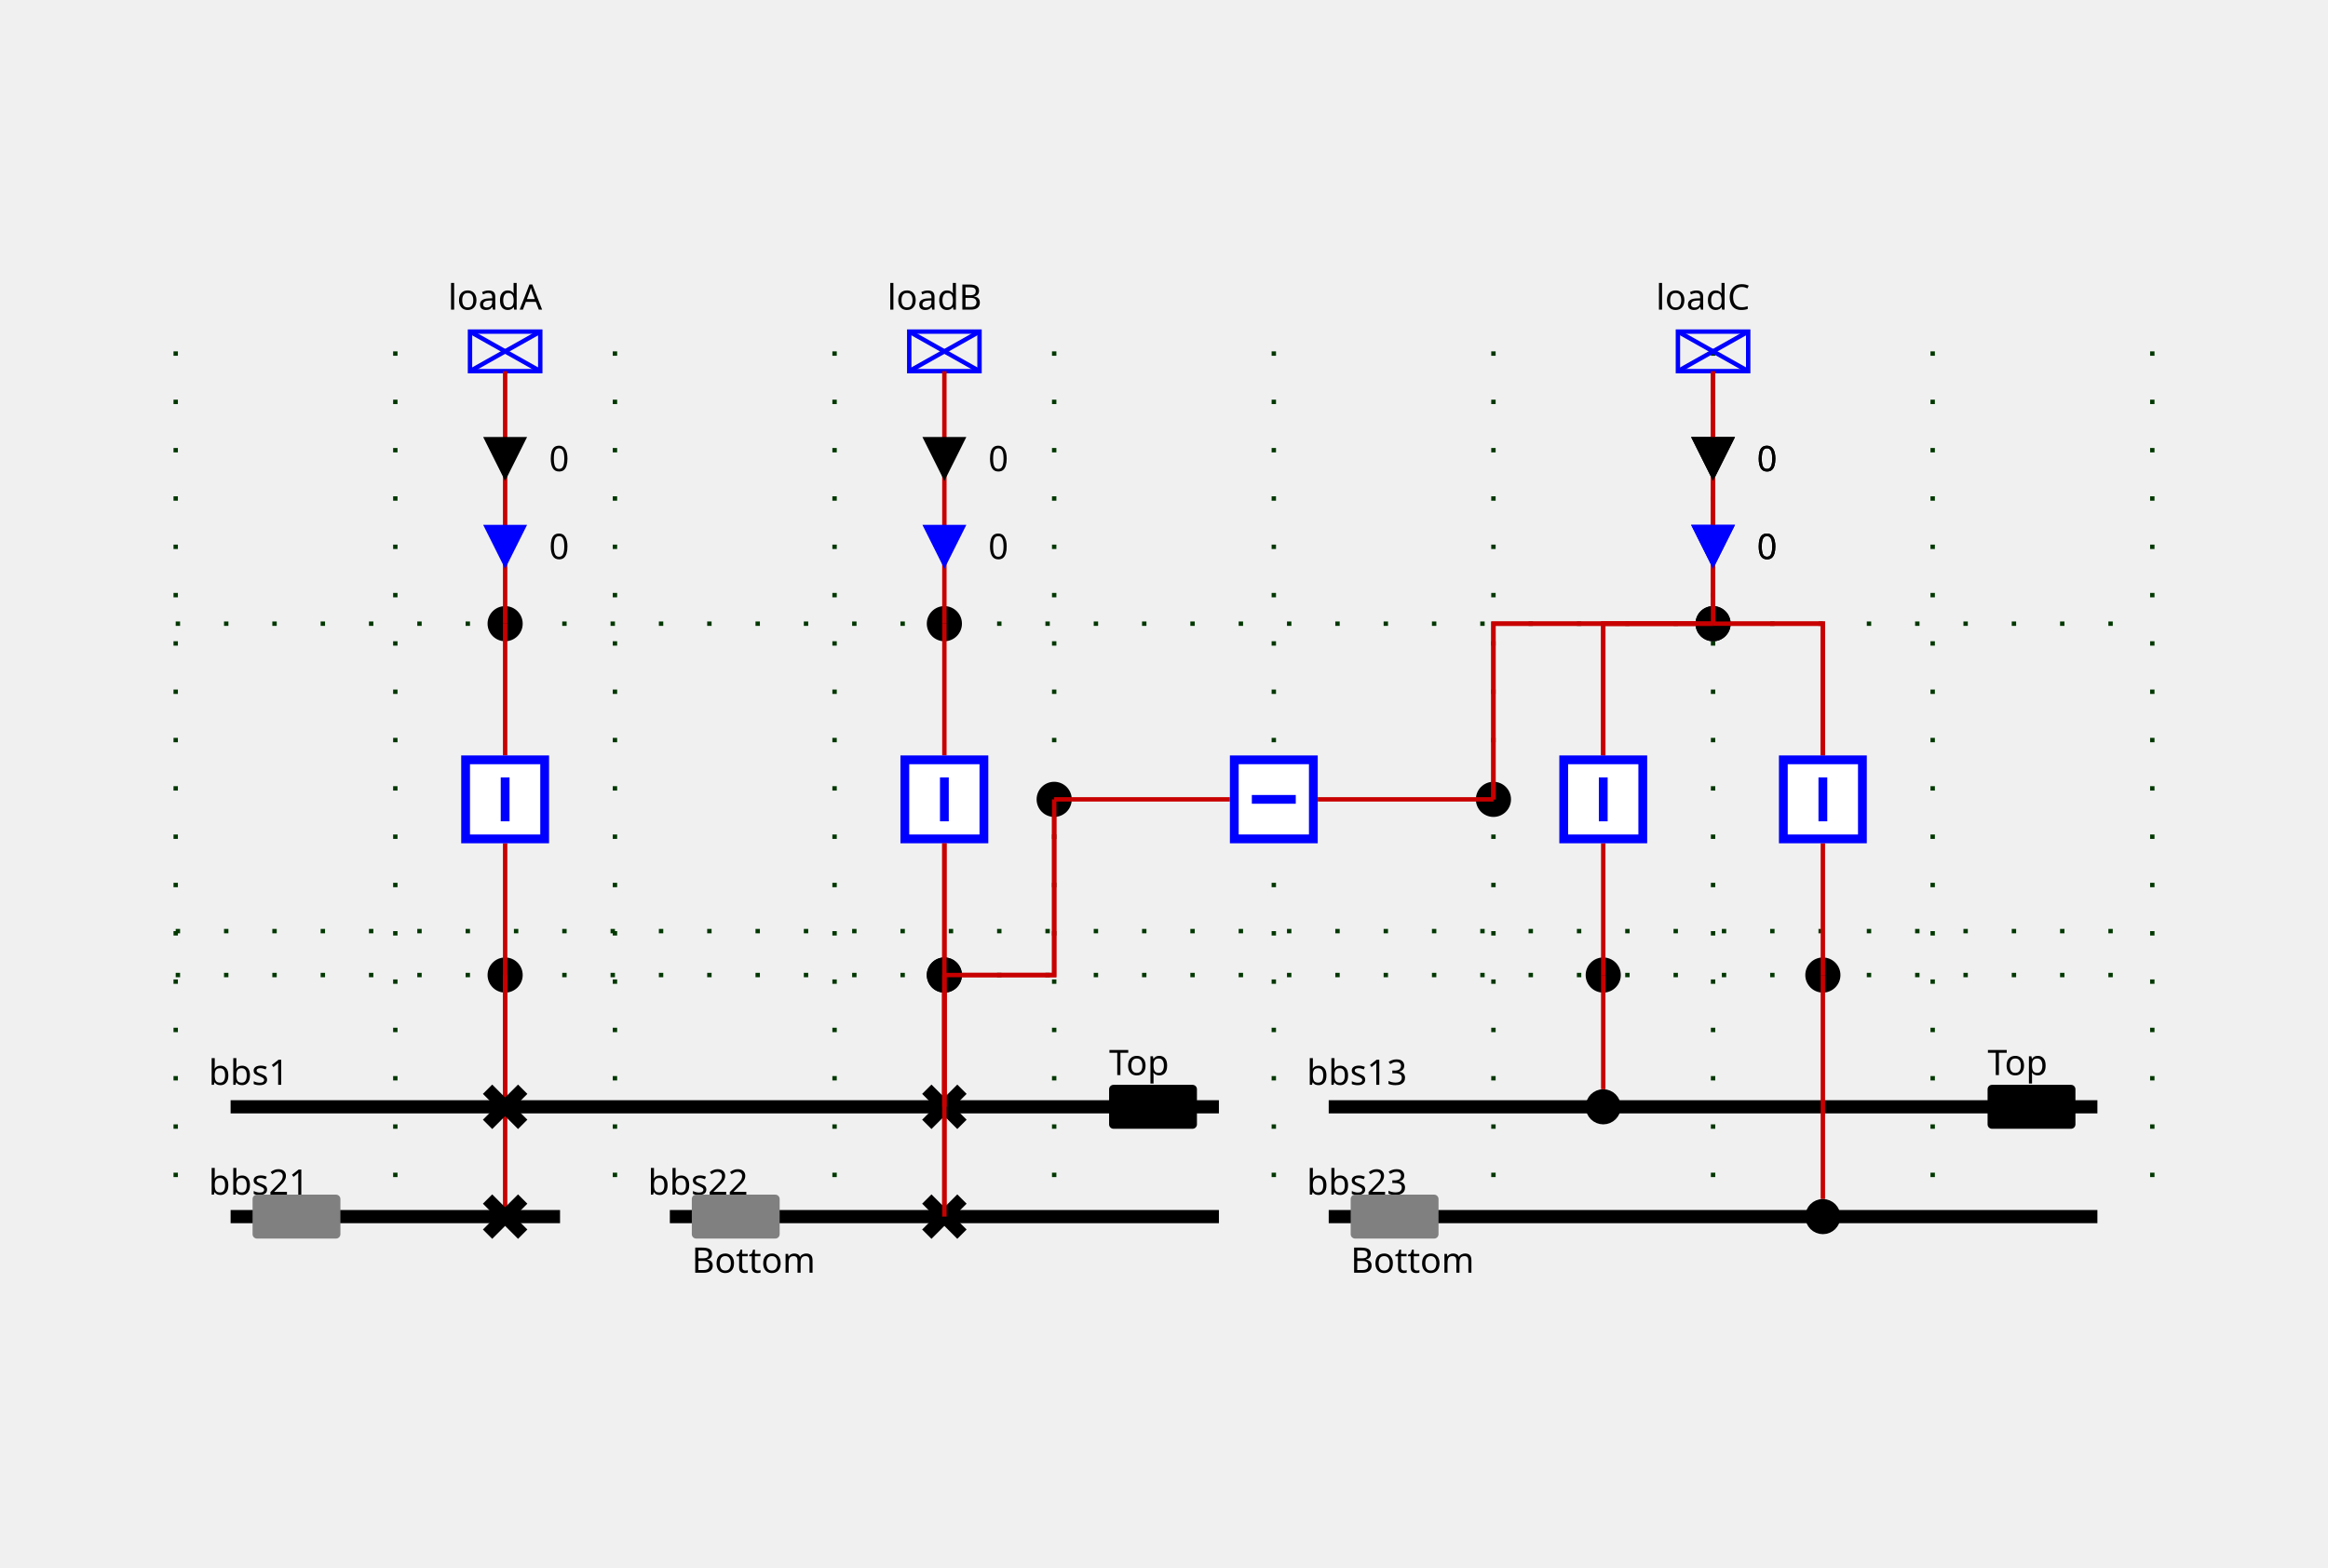
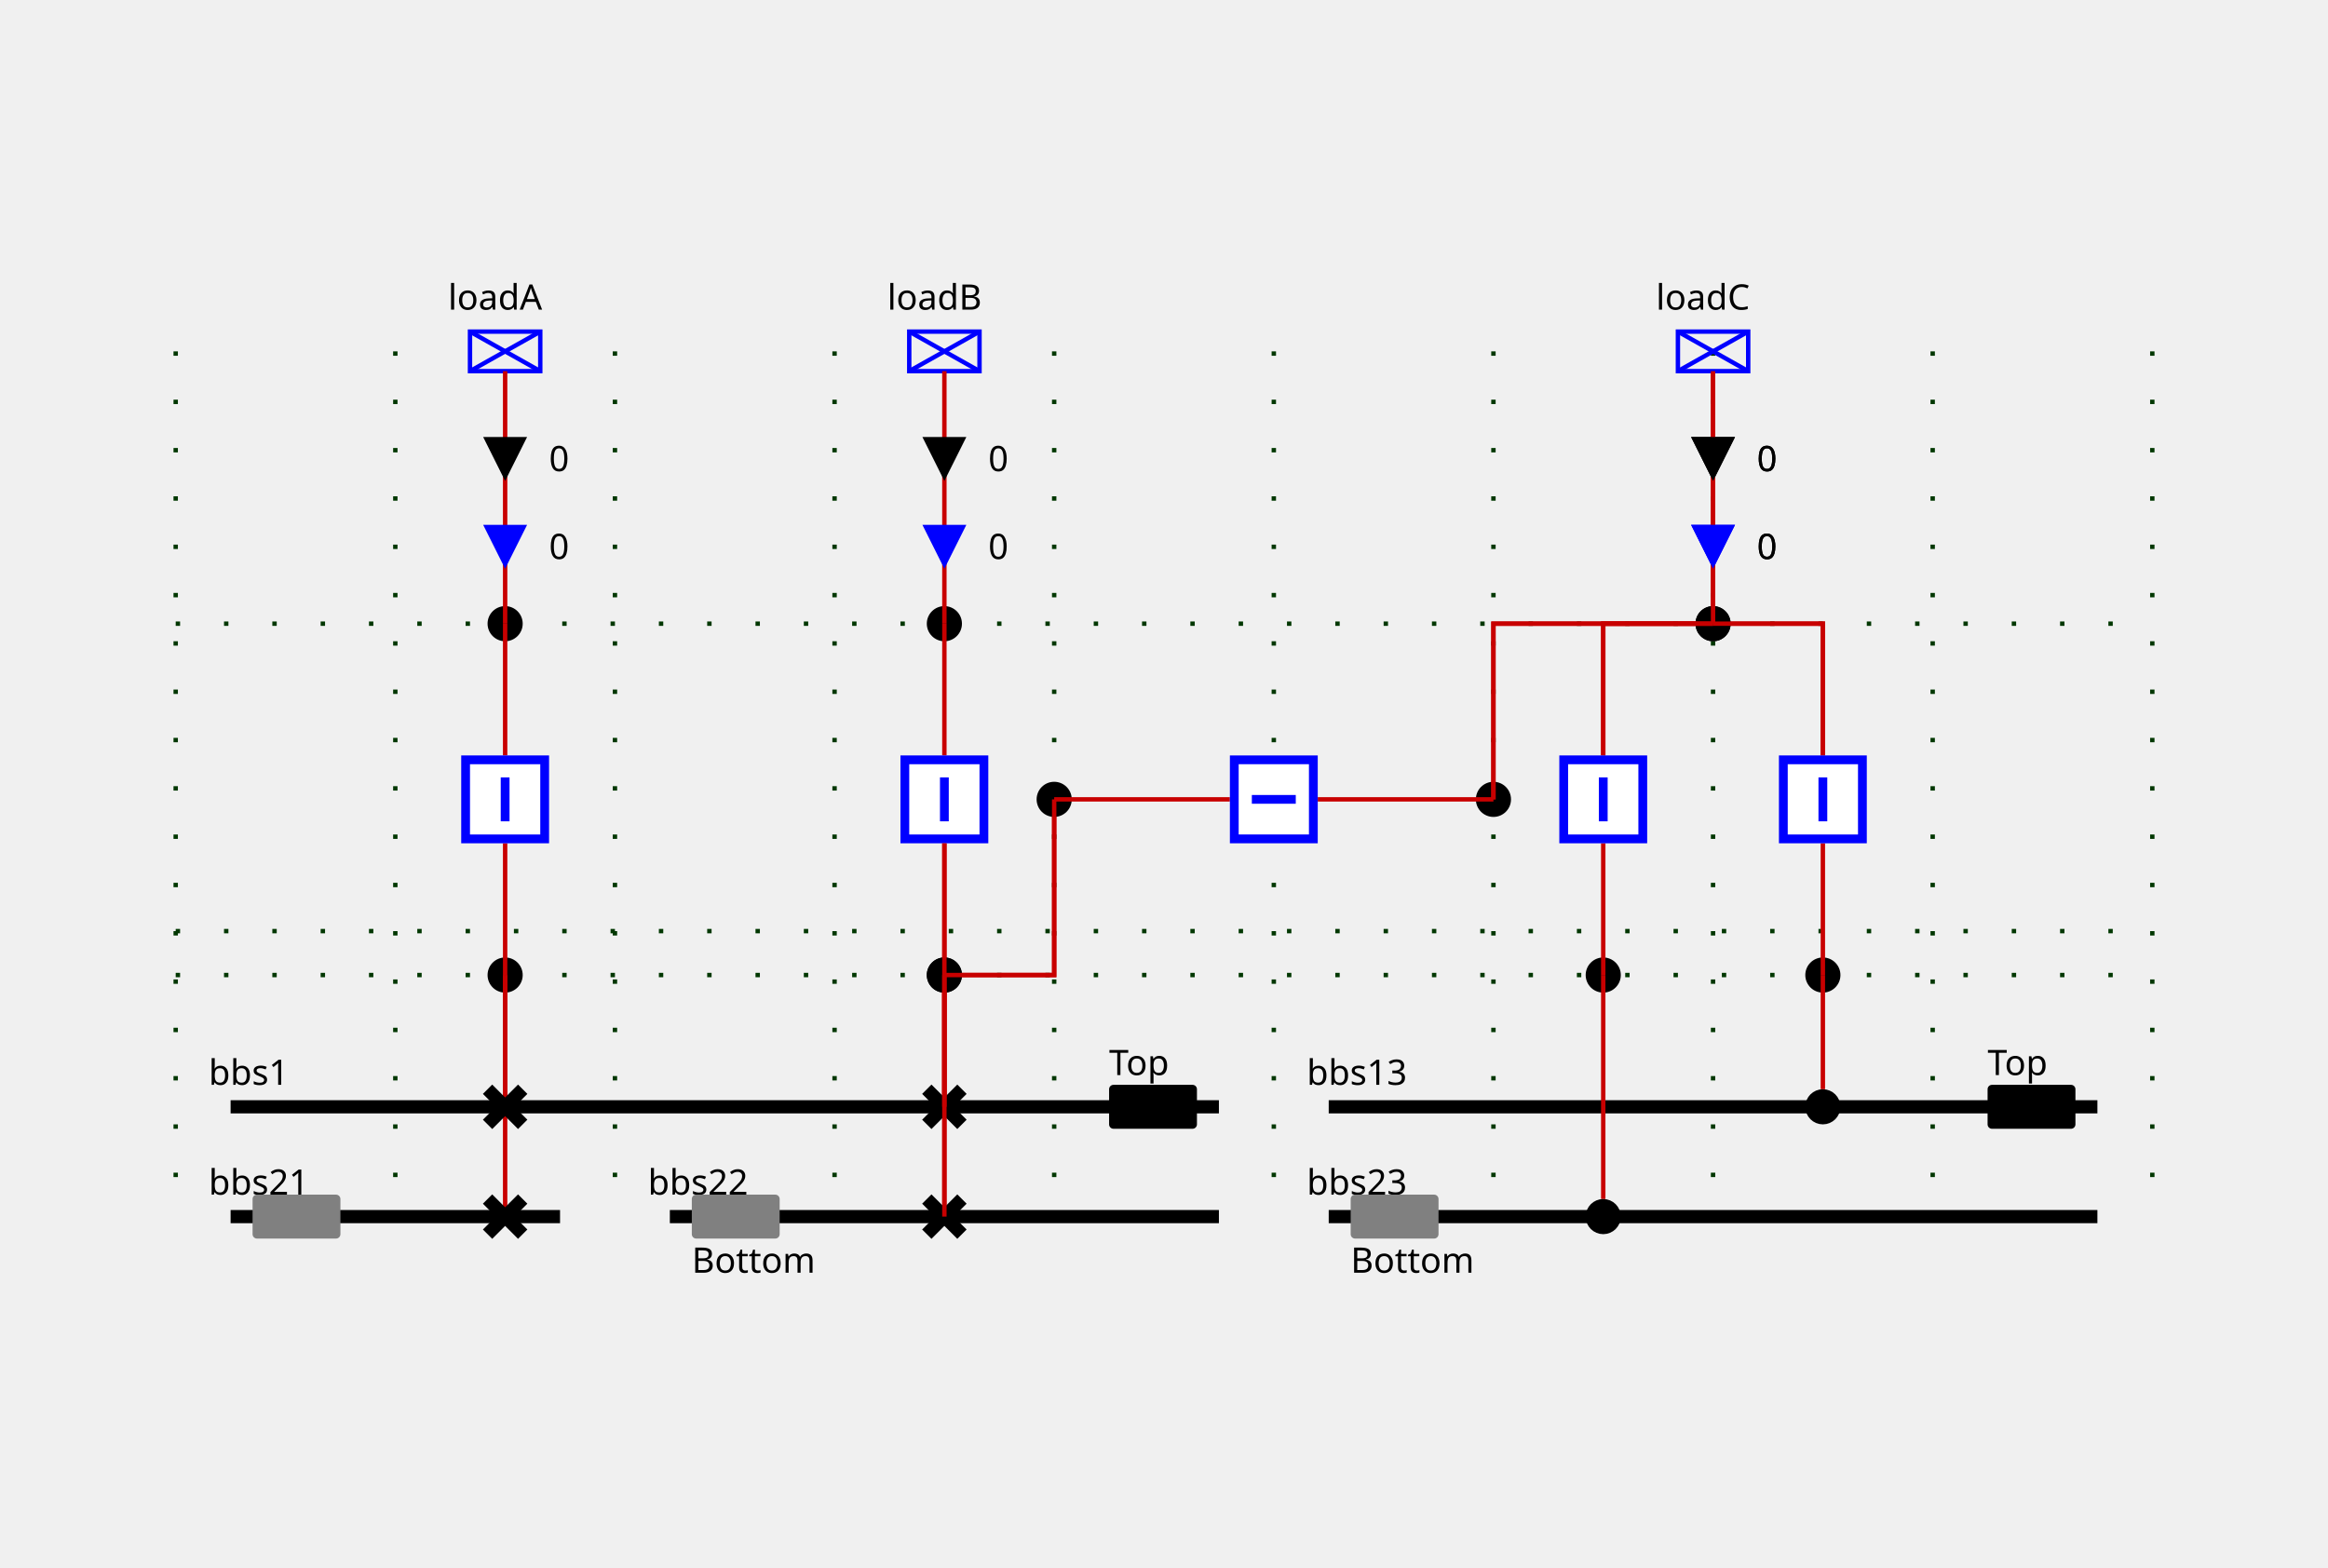
<svg xmlns="http://www.w3.org/2000/svg" height="357.0" viewBox="0 0 530.0 357.0" width="530.0">
  <style>
/* ----------------------------------------------------------------------- */
/* File: tautologies.css ------------------------------------------------- */
.sld-out .sld-arrow-in {visibility: hidden}
.sld-in .sld-arrow-out {visibility: hidden}
.sld-closed .sld-sw-open {visibility: hidden}
.sld-open .sld-sw-closed {visibility: hidden}
.sld-hidden-node {visibility: hidden}
.sld-top-feeder .sld-label {dominant-baseline: auto}
.sld-bottom-feeder .sld-label {dominant-baseline: hanging}
.sld-arrow-p .sld-label {dominant-baseline: middle}
.sld-arrow-q .sld-label {dominant-baseline: middle}
/* ----------------------------------------------------------------------- */
/* File: topologicalBaseVoltages.css ------------------------------------- */
.sld-disconnected {--sld-vl-color: #808080}
.sld-vl300to500-0 {--sld-vl-color: #FF0000}
.sld-vl300to500-1 {--sld-vl-color: #7F6C00}
.sld-vl300to500-2 {--sld-vl-color: #F6B2FF}
.sld-vl300to500-3 {--sld-vl-color: #996700}
.sld-vl300to500-4 {--sld-vl-color: #FF85EB}
.sld-vl300to500-5 {--sld-vl-color: #B25B00}
.sld-vl300to500-6 {--sld-vl-color: #FF59B5}
.sld-vl300to500-7 {--sld-vl-color: #CC4400}
.sld-vl300to500-8 {--sld-vl-color: #FF2C67}
.sld-vl300to500-9 {--sld-vl-color: #E52600}
.sld-vl180to300-0 {--sld-vl-color: #218B21}
.sld-vl180to300-1 {--sld-vl-color: #0D4940}
.sld-vl180to300-2 {--sld-vl-color: #DFDAB9}
.sld-vl180to300-3 {--sld-vl-color: #105640}
.sld-vl180to300-4 {--sld-vl-color: #C2CB92}
.sld-vl180to300-5 {--sld-vl-color: #14643C}
.sld-vl180to300-6 {--sld-vl-color: #95B66B}
.sld-vl180to300-7 {--sld-vl-color: #187036}
.sld-vl180to300-8 {--sld-vl-color: #5FA046}
.sld-vl180to300-9 {--sld-vl-color: #1C7E2D}
.sld-vl120to180-0 {--sld-vl-color: #00AFAE}
.sld-vl120to180-1 {--sld-vl-color: #000D58}
.sld-vl120to180-2 {--sld-vl-color: #B8E7B2}
.sld-vl120to180-3 {--sld-vl-color: #002169}
.sld-vl120to180-4 {--sld-vl-color: #85D993}
.sld-vl120to180-5 {--sld-vl-color: #003C7B}
.sld-vl120to180-6 {--sld-vl-color: #59CB8B}
.sld-vl120to180-7 {--sld-vl-color: #005C8C}
.sld-vl120to180-8 {--sld-vl-color: #2CBD94}
.sld-vl120to180-9 {--sld-vl-color: #00839E}
.sld-vl70to120-0 {--sld-vl-color: #CC5500}
.sld-vl70to120-1 {--sld-vl-color: #4A6600}
.sld-vl70to120-2 {--sld-vl-color: #EFB2DD}
.sld-vl70to120-3 {--sld-vl-color: #6E7A00}
.sld-vl70to120-4 {--sld-vl-color: #E685AE}
.sld-vl70to120-5 {--sld-vl-color: #8E8400}
.sld-vl70to120-6 {--sld-vl-color: #DD596B}
.sld-vl70to120-7 {--sld-vl-color: #A37B00}
.sld-vl70to120-8 {--sld-vl-color: #D4432C}
.sld-vl70to120-9 {--sld-vl-color: #B76B00}
.sld-vl50to70-0 {--sld-vl-color: #A020EF}
.sld-vl50to70-1 {--sld-vl-color: #7F0848}
.sld-vl50to70-2 {--sld-vl-color: #B7DBFE}
.sld-vl50to70-3 {--sld-vl-color: #960C6D}
.sld-vl50to70-4 {--sld-vl-color: #8DA6FE}
.sld-vl50to70-5 {--sld-vl-color: #AD109A}
.sld-vl50to70-6 {--sld-vl-color: #6F66FB}
.sld-vl50to70-7 {--sld-vl-color: #BC14C4}
.sld-vl50to70-8 {--sld-vl-color: #7F42F6}
.sld-vl50to70-9 {--sld-vl-color: #B11AD9}
.sld-vl30to50-0 {--sld-vl-color: #FF8290}
.sld-vl30to50-1 {--sld-vl-color: #7F6F41}
.sld-vl30to50-2 {--sld-vl-color: #F6D9FF}
.sld-vl30to50-3 {--sld-vl-color: #99784E}
.sld-vl30to50-4 {--sld-vl-color: #FFC3FB}
.sld-vl30to50-5 {--sld-vl-color: #B27D5B}
.sld-vl30to50-6 {--sld-vl-color: #FFADE3}
.sld-vl30to50-7 {--sld-vl-color: #CC7E68}
.sld-vl30to50-8 {--sld-vl-color: #FF97BF}
.sld-vl30to50-9 {--sld-vl-color: #E57B75}
.sld-vl0to30-0 {--sld-vl-color: #AAAE27}
.sld-vl0to30-1 {--sld-vl-color: #195B0F}
.sld-vl0to30-2 {--sld-vl-color: #EABABE}
.sld-vl0to30-3 {--sld-vl-color: #2D6C13}
.sld-vl0to30-4 {--sld-vl-color: #DDA193}
.sld-vl0to30-5 {--sld-vl-color: #477D17}
.sld-vl0to30-6 {--sld-vl-color: #CE9A6E}
.sld-vl0to30-7 {--sld-vl-color: #648D1C}
.sld-vl0to30-8 {--sld-vl-color: #BEA04A}
.sld-vl0to30-9 {--sld-vl-color: #869D22}
/* ----------------------------------------------------------------------- */
/* File : highlightLineStates.css ---------------------------------------- */
.sld-feeder-disconnected {stroke: black}
.sld-feeder-connected-disconnected {stroke-dasharray: 3,3}
.sld-feeder-disconnected-connected {stroke: black; stroke-dasharray: 3,3}
/* ----------------------------------------------------------------------- */
/* File : components.css ------------------------------------------------- */
/* Stroke black */
.sld-disconnector {stroke-width: 3; stroke: black; fill: none}
/* Stroke blue */
.sld-breaker {stroke-width: 2; stroke: blue; fill:white}
/* Stroke --sld-vl-color with fallback black */
.sld-bus-connection {stroke: var(--sld-vl-color, black); stroke-width: 4; fill: none}
.sld-busbar-section {stroke: var(--sld-vl-color, black); stroke-width: 3; fill: none}
/* Stroke --sld-vl-color with fallback red */
.sld-wire {stroke: var(--sld-vl-color, #c80000); fill: none}
/* Stroke --sld-vl-color with fallback blue */
.sld-load-break-switch {stroke: var(--sld-vl-color, blue); fill: none}
.sld-load {stroke: var(--sld-vl-color, blue); fill: none}
.sld-generator {stroke: var(--sld-vl-color, blue); fill: none}
.sld-two-wt {stroke: var(--sld-vl-color, blue); fill: none}
.sld-three-wt {stroke: var(--sld-vl-color, blue); fill: none}
.sld-winding {stroke: var(--sld-vl-color, blue); fill: none}
.sld-capacitor {stroke: var(--sld-vl-color, blue); fill: none}
.sld-inductor {stroke: var(--sld-vl-color, blue); fill: none}
.sld-pst {stroke: var(--sld-vl-color, blue); fill: none}
.sld-pst-arrow {stroke: black; fill: none}
.sld-svc {stroke: var(--sld-vl-color, blue); fill: none}
.sld-vsc {stroke: var(--sld-vl-color, blue); font-size: 7.43px; fill: none}
/* Stroke none &amp; fill: --sld-vl-color */
.sld-node-infos {stroke: none; fill: var(--sld-vl-color, black)}
/* Stroke none &amp; fill: black */
.sld-label {stroke: none; fill: black; font: 8px "Verdana"}
.sld-graph-label {stroke: none; fill: black; font: 12px "Verdana"}
.sld-node {stroke: none; fill: black}
.sld-flash {stroke: none; fill: black}
.sld-lock {stroke: none; fill: black}
/* Specific */
.sld-grid {stroke: #003700; stroke-dasharray: 1,10}
.sld-arrow-p {fill:black}
.sld-arrow-q {fill:blue}
.sld-frame {fill: var(--sld-background-color, transparent)}
/* Stroke maroon for fictitious switch */
.sld-breaker.sld-fictitious {stroke: maroon}
.sld-disconnector.sld-fictitious {stroke: maroon}
.sld-load-break-switch.sld-fictitious {stroke: maroon}
.sld-busbar-section.sld-fictitious {stroke: var(--sld-vl-color, #c80000); stroke-width: 1}
/* ----------------------------------------------------------------------- */
/* File : components.css ------------------------------------------------- */
.sld-voltage-indicator .sld-label {dominant-baseline: middle}
.sld-voltage-indicator .sld-unpowered {stroke: none; fill: grey}
.sld-voltage-indicator .sld-powered {stroke: none; fill: var(--sld-vl-color, black)}
.sld-powered .sld-unpowered {visibility: hidden}
.sld-unpowered .sld-powered {visibility: hidden}
</style>
  <rect class="sld-frame" height="100%" width="100%" />
  <g>
    <g class="sld-grid" id="GRID_vl1">
      <line x1="40.0" x2="40.0" y1="80.0" y2="277.0" />
      <line x1="90.0" x2="90.0" y1="80.0" y2="277.0" />
      <line x1="140.0" x2="140.0" y1="80.0" y2="277.0" />
      <line x1="190.0" x2="190.0" y1="80.0" y2="277.0" />
      <line x1="240.0" x2="240.0" y1="80.0" y2="277.0" />
      <line x1="290.0" x2="290.0" y1="80.0" y2="277.0" />
      <line x1="340.0" x2="340.0" y1="80.0" y2="277.0" />
      <line x1="390.0" x2="390.0" y1="80.0" y2="277.0" />
      <line x1="440.0" x2="440.0" y1="80.0" y2="277.0" />
      <line x1="490.0" x2="490.0" y1="80.0" y2="277.0" />
      <line x1="40.0" x2="490.0" y1="222.0" y2="222.0" />
      <line x1="40.0" x2="490.0" y1="212.0" y2="212.0" />
      <line x1="40.0" x2="490.0" y1="142.0" y2="142.0" />
    </g>
    <g class="sld-busbar-section sld-vl300to500-0" id="idbbs1" transform="translate(52.5,252.0)">
      <line x1="0" x2="225.0" y1="0" y2="0" />
      <text class="sld-label" id="bbs1_NW_LABEL" x="-5.0" y="-5.0">bbs1</text>
      <g class="sld-voltage-indicator sld-powered" id="idbbs1_VOLTAGE_INDICATOR" transform="translate(200.0,-5.0)">
        <rect class="sld-powered" height="10" rx="1" ry="1" width="20" />
        <rect class="sld-unpowered" height="10" rx="1" ry="1" width="20" />
        <text class="sld-label" x="0.0" y="-5.0">Top</text>
      </g>
    </g>
    <g class="sld-busbar-section sld-vl300to500-0" id="idbbs21" transform="translate(52.5,277.0)">
      <line x1="0" x2="75.0" y1="0" y2="0" />
      <text class="sld-label" id="bbs21_NW_LABEL" x="-5.0" y="-5.0">bbs21</text>
      <g class="sld-voltage-indicator sld-unpowered" id="idbbs21_VOLTAGE_INDICATOR" transform="translate(5.0,-5.0)">
        <rect class="sld-powered" height="10" rx="1" ry="1" width="20" />
        <rect class="sld-unpowered" height="10" rx="1" ry="1" width="20" />
      </g>
    </g>
    <g class="sld-busbar-section sld-vl300to500-0" id="idbbs22" transform="translate(152.5,277.0)">
      <line x1="0" x2="125.0" y1="0" y2="0" />
      <text class="sld-label" id="bbs22_NW_LABEL" x="-5.0" y="-5.0">bbs22</text>
      <g class="sld-voltage-indicator sld-unpowered" id="idbbs22_VOLTAGE_INDICATOR" transform="translate(5.0,-5.0)">
        <rect class="sld-powered" height="10" rx="1" ry="1" width="20" />
        <rect class="sld-unpowered" height="10" rx="1" ry="1" width="20" />
        <text class="sld-label" x="0.0" y="15.0">Bottom</text>
      </g>
    </g>
    <g class="sld-busbar-section sld-vl300to500-0" id="idbbs13" transform="translate(302.5,252.0)">
      <line x1="0" x2="175.0" y1="0" y2="0" />
      <text class="sld-label" id="bbs13_NW_LABEL" x="-5.0" y="-5.0">bbs13</text>
      <g class="sld-voltage-indicator sld-powered" id="idbbs13_VOLTAGE_INDICATOR" transform="translate(150.0,-5.0)">
        <rect class="sld-powered" height="10" rx="1" ry="1" width="20" />
        <rect class="sld-unpowered" height="10" rx="1" ry="1" width="20" />
        <text class="sld-label" x="0.0" y="-5.0">Top</text>
      </g>
    </g>
    <g class="sld-busbar-section sld-vl300to500-0" id="idbbs23" transform="translate(302.5,277.0)">
      <line x1="0" x2="175.0" y1="0" y2="0" />
      <text class="sld-label" id="bbs23_NW_LABEL" x="-5.0" y="-5.0">bbs23</text>
      <g class="sld-voltage-indicator sld-unpowered" id="idbbs23_VOLTAGE_INDICATOR" transform="translate(5.0,-5.0)">
        <rect class="sld-powered" height="10" rx="1" ry="1" width="20" />
        <rect class="sld-unpowered" height="10" rx="1" ry="1" width="20" />
        <text class="sld-label" x="0.0" y="15.0">Bottom</text>
      </g>
    </g>
    <g class="cell idEXTERN_32_0" id="idEXTERN_32_0">
      <g class="sld-node sld-fictitious sld-vl300to500-0" id="idINTERNAL_95_vl1_95_3" transform="translate(111.0,218.0)">
        <circle cx="4" cy="4" r="4" />
      </g>
      <g class="sld-node sld-fictitious sld-vl300to500-0" id="idINTERNAL_95_vl1_95_loadA" transform="translate(111.0,138.0)">
        <circle cx="4" cy="4" r="4" />
      </g>
      <g class="sld-load sld-top-feeder sld-vl300to500-0" id="idloadA" transform="translate(107.0,75.5)">
        <rect height="9" width="16" />
        <line x1="0" x2="16" y1="0" y2="9" />
        <line x1="16" x2="0" y1="0" y2="9" />
        <text class="sld-label" id="loadA_N_LABEL" x="-5.0" y="-5.0">loadA</text>
      </g>
      <g class="sld-wire sld-vl300to500-0" id="_95_vl1_95_d1_95_INTERNAL_95_vl1_95_3">
        <polyline points="115.0,252.0,115.0,222.0" />
      </g>
      <g class="sld-wire sld-vl300to500-0" id="_95_vl1_95_INTERNAL_95_vl1_95_3_95_fA">
        <polyline points="115.0,222.0,115.0,192.0" />
      </g>
      <g class="sld-wire sld-vl300to500-0" id="_95_vl1_95_d2_95_INTERNAL_95_vl1_95_3">
        <polyline points="115.0,277.0,115.0,222.0" />
      </g>
      <g class="sld-wire sld-vl300to500-0" id="_95_vl1_95_fA_95_INTERNAL_95_vl1_95_loadA">
        <polyline points="115.0,172.0,115.0,142.0" />
      </g>
      <g class="sld-wire sld-vl300to500-0" id="_95_vl1_95_INTERNAL_95_vl1_95_loadA_95_loadA">
        <polyline points="115.0,142.0,115.0,84.5" />
      </g>
      <g class="sld-arrow-p sld-in" id="idloadA_ARROW_ACTIVE" transform="translate(110.0,99.5)">
        <polygon class="sld-arrow-in" points="0,0 10,0 5,10" />
        <polygon class="sld-arrow-out" points="5,0 10,10 0,10" />
        <text class="sld-label" x="15.0" y="5.0">0</text>
      </g>
      <g class="sld-arrow-q sld-in" id="idloadA_ARROW_REACTIVE" transform="translate(110.0,119.5)">
        <polygon class="sld-arrow-in" points="0,0 10,0 5,10" />
        <polygon class="sld-arrow-out" points="5,0 10,10 0,10" />
        <text class="sld-label" x="15.0" y="5.0">0</text>
      </g>
      <g class="sld-disconnector sld-closed sld-vl300to500-0" id="idd1" transform="translate(111.0,248.0)">
        <path class="sld-sw-closed" d="M0,0 8,8 M8,0 0,8" />
        <path class="sld-sw-open" d="M8,0 0,8" />
      </g>
      <g class="sld-breaker sld-closed sld-vl300to500-0" id="idfA" transform="translate(105.0,172.0)">
        <path class="sld-sw-closed" d="M1,1 V19 H19 V1z M10,5 V15" />
        <path class="sld-sw-open" d="M1,1 V19 H19 V1z M5,10 H15" />
      </g>
      <g class="sld-disconnector sld-closed sld-vl300to500-0" id="idd2" transform="translate(111.0,273.0)">
        <path class="sld-sw-closed" d="M0,0 8,8 M8,0 0,8" />
        <path class="sld-sw-open" d="M8,0 0,8" />
      </g>
    </g>
    <g class="cell idEXTERN_32_1" id="idEXTERN_32_1">
      <g class="sld-node sld-fictitious sld-vl300to500-0" id="idINTERNAL_95_vl1_95_5" transform="translate(211.0,218.0)">
        <circle cx="4" cy="4" r="4" />
      </g>
      <g class="sld-node sld-fictitious sld-vl300to500-0" id="idINTERNAL_95_vl1_95_loadB" transform="translate(211.0,138.0)">
        <circle cx="4" cy="4" r="4" />
      </g>
      <g class="sld-load sld-top-feeder sld-vl300to500-0" id="idloadB" transform="translate(207.0,75.5)">
        <rect height="9" width="16" />
        <line x1="0" x2="16" y1="0" y2="9" />
        <line x1="16" x2="0" y1="0" y2="9" />
        <text class="sld-label" id="loadB_N_LABEL" x="-5.0" y="-5.0">loadB</text>
      </g>
      <g class="sld-wire sld-vl300to500-0" id="_95_vl1_95_INTERNAL_95_vl1_95_5_95_fB">
        <polyline points="215.0,222.0,215.0,192.0" />
      </g>
      <g class="sld-wire sld-vl300to500-0" id="_95_vl1_95_b1_95_INTERNAL_95_vl1_95_5">
        <polyline points="215.0,277.0,215.0,222.0" />
      </g>
      <g class="sld-wire sld-vl300to500-0" id="_95_vl1_95_b2_95_INTERNAL_95_vl1_95_5">
        <polyline points="215.0,252.0,215.0,222.0" />
      </g>
      <g class="sld-wire sld-vl300to500-0" id="_95_vl1_95_INTERNAL_95_vl1_95_5_95_INTERNAL_95_vl1_95_Shunt_32_2_46_1">
        <polyline points="215.0,222.0,240.0,222.0,240.0,182.0" />
      </g>
      <g class="sld-wire sld-vl300to500-0" id="_95_vl1_95_fB_95_INTERNAL_95_vl1_95_loadB">
        <polyline points="215.0,172.0,215.0,142.0" />
      </g>
      <g class="sld-wire sld-vl300to500-0" id="_95_vl1_95_INTERNAL_95_vl1_95_loadB_95_loadB">
        <polyline points="215.0,142.0,215.0,84.5" />
      </g>
      <g class="sld-arrow-p sld-in" id="idloadB_ARROW_ACTIVE" transform="translate(210.0,99.5)">
        <polygon class="sld-arrow-in" points="0,0 10,0 5,10" />
        <polygon class="sld-arrow-out" points="5,0 10,10 0,10" />
        <text class="sld-label" x="15.0" y="5.0">0</text>
      </g>
      <g class="sld-arrow-q sld-in" id="idloadB_ARROW_REACTIVE" transform="translate(210.0,119.5)">
        <polygon class="sld-arrow-in" points="0,0 10,0 5,10" />
        <polygon class="sld-arrow-out" points="5,0 10,10 0,10" />
        <text class="sld-label" x="15.0" y="5.0">0</text>
      </g>
      <g class="sld-breaker sld-closed sld-vl300to500-0" id="idfB" transform="translate(205.0,172.0)">
        <path class="sld-sw-closed" d="M1,1 V19 H19 V1z M10,5 V15" />
        <path class="sld-sw-open" d="M1,1 V19 H19 V1z M5,10 H15" />
      </g>
      <g class="sld-disconnector sld-closed sld-vl300to500-0" id="idb1" transform="translate(211.0,273.0)">
        <path class="sld-sw-closed" d="M0,0 8,8 M8,0 0,8" />
        <path class="sld-sw-open" d="M8,0 0,8" />
      </g>
      <g class="sld-disconnector sld-closed sld-vl300to500-0" id="idb2" transform="translate(211.0,248.0)">
        <path class="sld-sw-closed" d="M0,0 8,8 M8,0 0,8" />
        <path class="sld-sw-open" d="M8,0 0,8" />
      </g>
    </g>
    <g class="cell idSHUNT_32_2" id="idSHUNT_32_2">
      <g class="sld-node sld-fictitious sld-vl300to500-0" id="idINTERNAL_95_vl1_95_5" transform="translate(211.0,218.0)">
        <circle cx="4" cy="4" r="4" />
      </g>
      <g class="sld-node sld-fictitious sld-vl300to500-0" id="idINTERNAL_95_vl1_95_Shunt_32_2_46_1" transform="translate(236.0,178.0)">
        <circle cx="4" cy="4" r="4" />
      </g>
      <g class="sld-node sld-fictitious sld-vl300to500-0" id="idINTERNAL_95_vl1_95_Shunt_32_2_46_2" transform="translate(336.0,178.0)">
        <circle cx="4" cy="4" r="4" />
      </g>
      <g class="sld-node sld-fictitious sld-vl300to500-0" id="idINTERNAL_95_vl1_95_loadC" transform="translate(386.0,138.0)">
        <circle cx="4" cy="4" r="4" />
      </g>
      <g class="sld-wire sld-vl300to500-0" id="_95_vl1_95_INTERNAL_95_vl1_95_5_95_fB">
        <polyline points="215.0,222.0,215.0,192.0" />
      </g>
      <g class="sld-wire sld-vl300to500-0" id="_95_vl1_95_b1_95_INTERNAL_95_vl1_95_5">
        <polyline points="215.0,277.0,215.0,222.0" />
      </g>
      <g class="sld-wire sld-vl300to500-0" id="_95_vl1_95_b2_95_INTERNAL_95_vl1_95_5">
        <polyline points="215.0,252.0,215.0,222.0" />
      </g>
      <g class="sld-wire sld-vl300to500-0" id="_95_vl1_95_INTERNAL_95_vl1_95_5_95_INTERNAL_95_vl1_95_Shunt_32_2_46_1">
        <polyline points="215.0,222.0,240.0,222.0,240.0,182.0" />
      </g>
      <g class="sld-wire sld-vl300to500-0" id="_95_vl1_95_link_95_INTERNAL_95_vl1_95_Shunt_32_2_46_1">
        <polyline points="280.0,182.0,240.0,182.0" />
      </g>
      <g class="sld-wire sld-vl300to500-0" id="_95_vl1_95_link_95_INTERNAL_95_vl1_95_Shunt_32_2_46_2">
        <polyline points="300.0,182.0,340.0,182.0" />
      </g>
      <g class="sld-wire sld-vl300to500-0" id="_95_vl1_95_INTERNAL_95_vl1_95_loadC_95_INTERNAL_95_vl1_95_Shunt_32_2_46_2">
        <polyline points="390.0,142.0,340.0,142.0,340.0,182.0" />
      </g>
      <g class="sld-wire sld-vl300to500-0" id="_95_vl1_95_c1_95_INTERNAL_95_vl1_95_loadC">
+         <polyline points="365.0,172.0,365.0,142.0,390.0,142.0" />
+       </g>
+       <g class="sld-wire sld-vl300to500-0" id="_95_vl1_95_c2_95_INTERNAL_95_vl1_95_loadC">
        <polyline points="415.0,172.0,415.0,142.0,390.0,142.0" />
-       </g>
-       <g class="sld-wire sld-vl300to500-0" id="_95_vl1_95_c2_95_INTERNAL_95_vl1_95_loadC">
-         <polyline points="365.0,172.0,365.0,142.0,390.0,142.0" />
      </g>
      <g class="sld-wire sld-vl300to500-0" id="_95_vl1_95_INTERNAL_95_vl1_95_loadC_95_loadC">
        <polyline points="390.0,142.0,390.0,84.5" />
      </g>
      <g class="sld-arrow-p sld-in" id="idloadC_ARROW_ACTIVE" transform="translate(385.0,99.5)">
        <polygon class="sld-arrow-in" points="0,0 10,0 5,10" />
        <polygon class="sld-arrow-out" points="5,0 10,10 0,10" />
        <text class="sld-label" x="15.0" y="5.0">0</text>
      </g>
      <g class="sld-arrow-q sld-in" id="idloadC_ARROW_REACTIVE" transform="translate(385.0,119.5)">
        <polygon class="sld-arrow-in" points="0,0 10,0 5,10" />
        <polygon class="sld-arrow-out" points="5,0 10,10 0,10" />
        <text class="sld-label" x="15.0" y="5.0">0</text>
      </g>
      <g class="sld-breaker sld-closed sld-vl300to500-0" id="idlink" transform="translate(280.0,172.0)">
        <path class="sld-sw-closed" d="M1,1 V19 H19 V1z M10,5 V15" transform="rotate(90.0,10.0,10.0)" />
        <path class="sld-sw-open" d="M1,1 V19 H19 V1z M5,10 H15" transform="rotate(90.0,10.0,10.0)" />
      </g>
    </g>
    <g class="cell idEXTERN_32_3" id="idEXTERN_32_3">
      <g class="sld-node sld-fictitious sld-vl300to500-0" id="idINTERNAL_95_vl1_95_loadC" transform="translate(386.0,138.0)">
        <circle cx="4" cy="4" r="4" />
      </g>
-       <g class="sld-node sld-fictitious sld-vl300to500-0" id="idINTERNAL_95_vl1_95_c1" transform="translate(411.0,218.0)">
-         <circle cx="4" cy="4" r="4" />
-       </g>
-       <g class="sld-node sld-fictitious sld-vl300to500-0" id="idINTERNAL_95_vl1_95_c2" transform="translate(361.0,218.0)">
+       <g class="sld-node sld-fictitious sld-vl300to500-0" id="idINTERNAL_95_vl1_95_c1" transform="translate(361.0,218.0)">
+         <circle cx="4" cy="4" r="4" />
+       </g>
+       <g class="sld-node sld-fictitious sld-vl300to500-0" id="idINTERNAL_95_vl1_95_c2" transform="translate(411.0,218.0)">
        <circle cx="4" cy="4" r="4" />
      </g>
      <g class="sld-load sld-top-feeder sld-vl300to500-0" id="idloadC" transform="translate(382.0,75.5)">
        <rect height="9" width="16" />
        <line x1="0" x2="16" y1="0" y2="9" />
        <line x1="16" x2="0" y1="0" y2="9" />
        <text class="sld-label" id="loadC_N_LABEL" x="-5.0" y="-5.0">loadC</text>
      </g>
      <g class="sld-wire sld-vl300to500-0" id="_95_vl1_95_c1_95_INTERNAL_95_vl1_95_loadC">
+         <polyline points="365.0,172.0,365.0,142.0,390.0,142.0" />
+       </g>
+       <g class="sld-wire sld-vl300to500-0" id="_95_vl1_95_c2_95_INTERNAL_95_vl1_95_loadC">
        <polyline points="415.0,172.0,415.0,142.0,390.0,142.0" />
-       </g>
-       <g class="sld-wire sld-vl300to500-0" id="_95_vl1_95_c2_95_INTERNAL_95_vl1_95_loadC">
-         <polyline points="365.0,172.0,365.0,142.0,390.0,142.0" />
      </g>
      <g class="sld-wire sld-vl300to500-0" id="_95_vl1_95_INTERNAL_95_vl1_95_loadC_95_loadC">
        <polyline points="390.0,142.0,390.0,84.5" />
      </g>
      <g class="sld-arrow-p sld-in" id="idloadC_ARROW_ACTIVE" transform="translate(385.0,99.5)">
        <polygon class="sld-arrow-in" points="0,0 10,0 5,10" />
        <polygon class="sld-arrow-out" points="5,0 10,10 0,10" />
        <text class="sld-label" x="15.0" y="5.0">0</text>
      </g>
      <g class="sld-arrow-q sld-in" id="idloadC_ARROW_REACTIVE" transform="translate(385.0,119.5)">
        <polygon class="sld-arrow-in" points="0,0 10,0 5,10" />
        <polygon class="sld-arrow-out" points="5,0 10,10 0,10" />
        <text class="sld-label" x="15.0" y="5.0">0</text>
      </g>
      <g class="sld-wire sld-vl300to500-0" id="_95_vl1_95_INTERNAL_95_vl1_95_loadC_95_INTERNAL_95_vl1_95_Shunt_32_2_46_2">
        <polyline points="390.0,142.0,340.0,142.0,340.0,182.0" />
      </g>
      <g class="sld-wire sld-vl300to500-0" id="_95_vl1_95_INTERNAL_95_vl1_95_c1_95_c1">
+         <polyline points="365.0,222.0,365.0,192.0" />
+       </g>
+       <g class="sld-wire sld-vl300to500-0" id="_95_vl1_95_BUSCO_95_c1_95_INTERNAL_95_vl1_95_c1">
+         <polyline points="365.0,273.0,365.0,222.0" />
+       </g>
+       <g class="sld-wire sld-vl300to500-0" id="_95_vl1_95_INTERNAL_95_vl1_95_c2_95_c2">
        <polyline points="415.0,222.0,415.0,192.0" />
      </g>
-       <g class="sld-wire sld-vl300to500-0" id="_95_vl1_95_BUSCO_95_c1_95_INTERNAL_95_vl1_95_c1">
-         <polyline points="415.0,273.0,415.0,222.0" />
-       </g>
-       <g class="sld-wire sld-vl300to500-0" id="_95_vl1_95_INTERNAL_95_vl1_95_c2_95_c2">
-         <polyline points="365.0,222.0,365.0,192.0" />
-       </g>
      <g class="sld-wire sld-vl300to500-0" id="_95_vl1_95_BUSCO_95_c2_95_INTERNAL_95_vl1_95_c2">
-         <polyline points="365.0,248.0,365.0,222.0" />
-       </g>
-       <g class="sld-breaker sld-closed sld-vl300to500-0" id="idc1" transform="translate(405.0,172.0)">
+         <polyline points="415.0,248.0,415.0,222.0" />
+       </g>
+       <g class="sld-breaker sld-closed sld-vl300to500-0" id="idc1" transform="translate(355.0,172.0)">
        <path class="sld-sw-closed" d="M1,1 V19 H19 V1z M10,5 V15" />
        <path class="sld-sw-open" d="M1,1 V19 H19 V1z M5,10 H15" />
      </g>
-       <g class="sld-bus-connection sld-fictitious sld-vl300to500-0" id="idBUSCO_95_c1" transform="translate(411.0,273.0)">
+       <g class="sld-bus-connection sld-fictitious sld-vl300to500-0" id="idBUSCO_95_c1" transform="translate(361.0,273.0)">
        <circle cx="4" cy="4" r="2" />
      </g>
-       <g class="sld-breaker sld-closed sld-vl300to500-0" id="idc2" transform="translate(355.0,172.0)">
+       <g class="sld-breaker sld-closed sld-vl300to500-0" id="idc2" transform="translate(405.0,172.0)">
        <path class="sld-sw-closed" d="M1,1 V19 H19 V1z M10,5 V15" />
        <path class="sld-sw-open" d="M1,1 V19 H19 V1z M5,10 H15" />
      </g>
-       <g class="sld-bus-connection sld-fictitious sld-vl300to500-0" id="idBUSCO_95_c2" transform="translate(361.0,248.0)">
+       <g class="sld-bus-connection sld-fictitious sld-vl300to500-0" id="idBUSCO_95_c2" transform="translate(411.0,248.0)">
        <circle cx="4" cy="4" r="2" />
      </g>
    </g>
  </g>
</svg>
